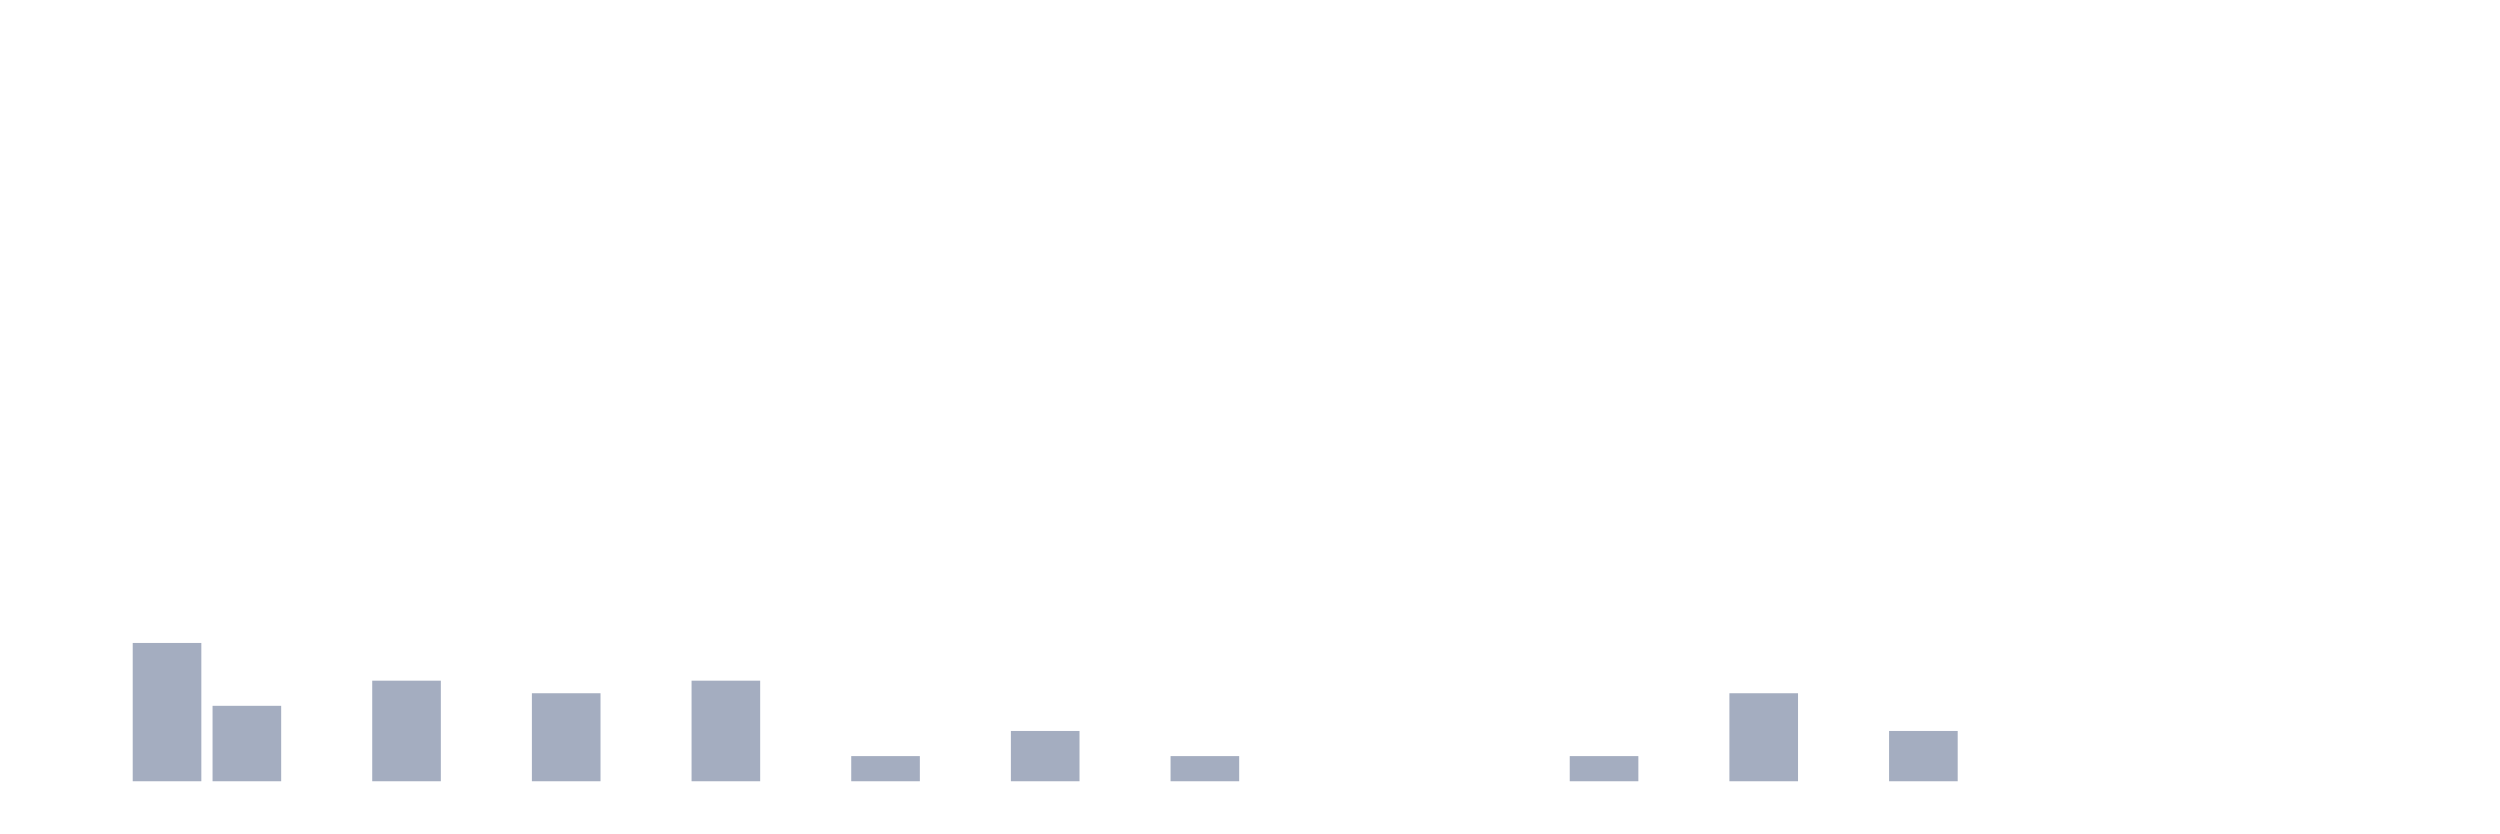
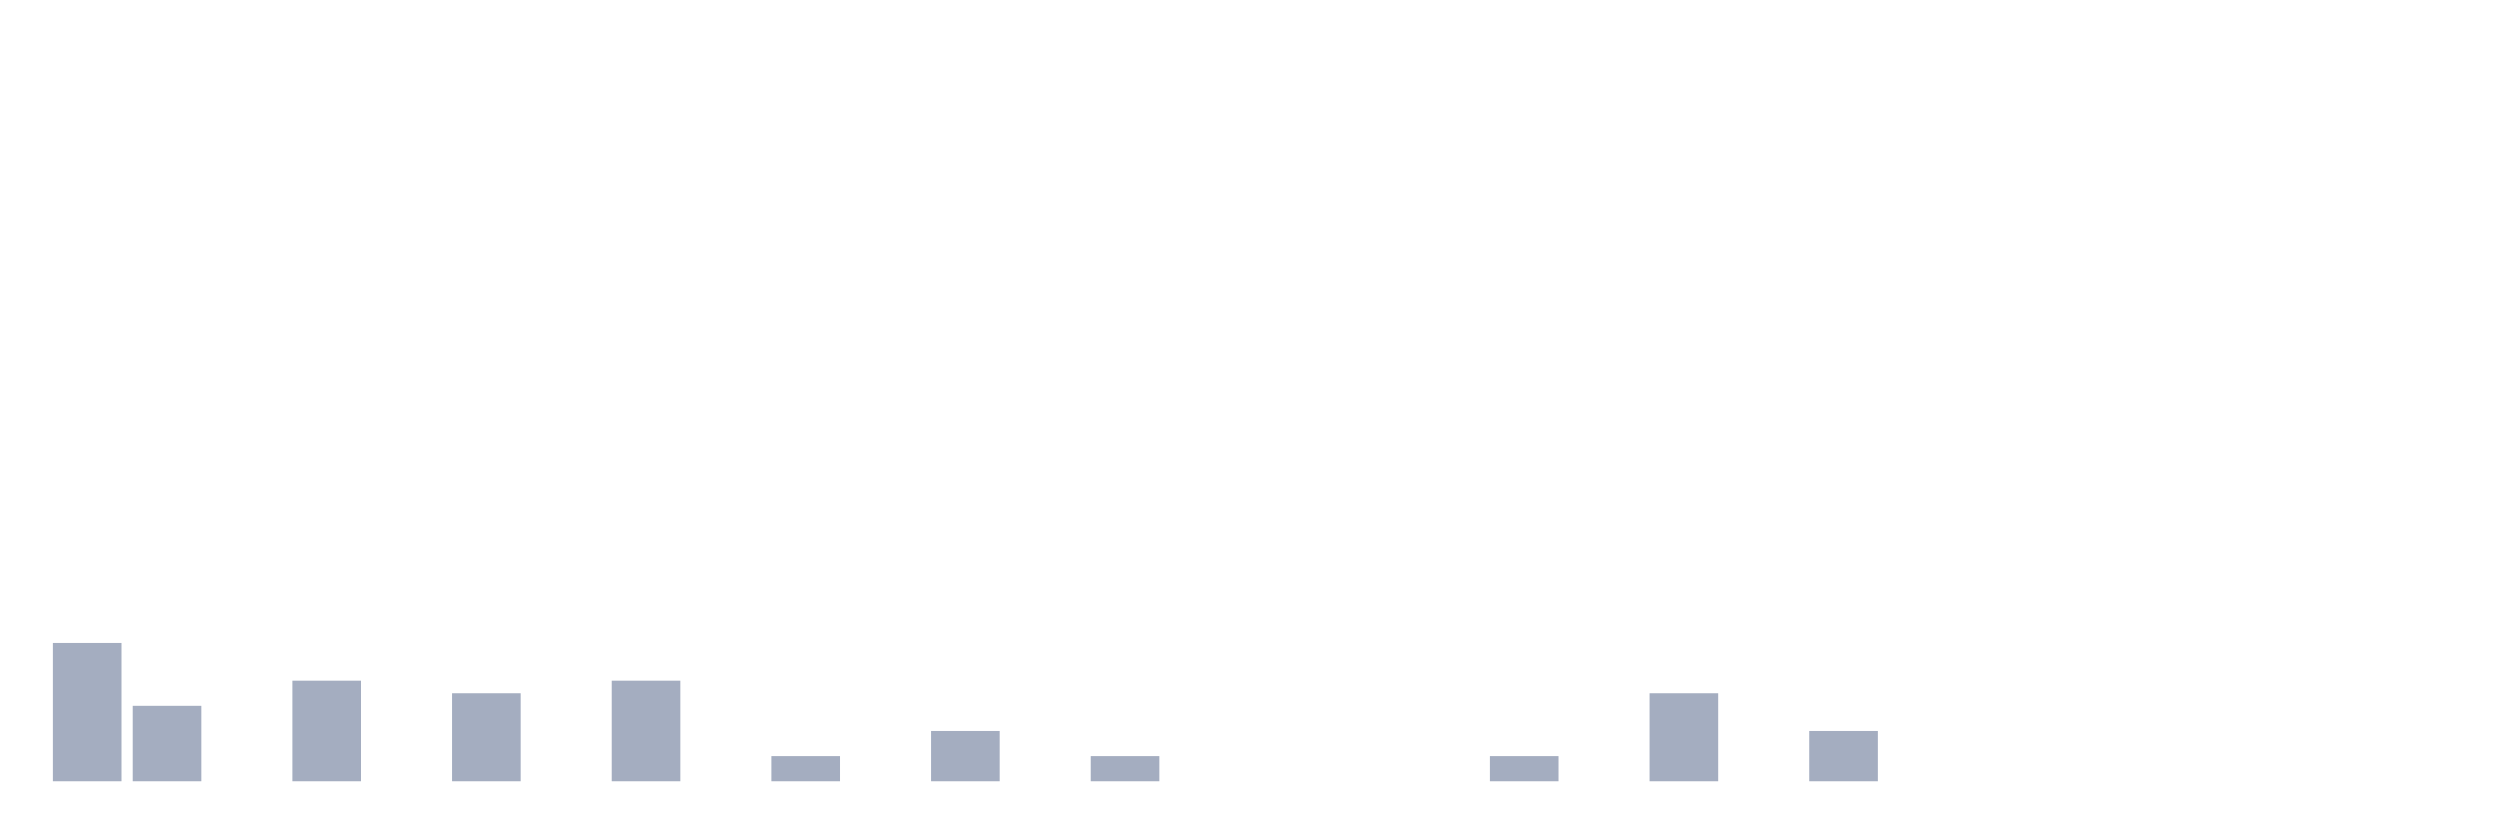
<svg xmlns="http://www.w3.org/2000/svg" viewBox="0 0 480 160">
  <g transform="translate(10,10)">
-     <rect class="bar" x="0.153" width="13.175" y="140" height="0" fill="rgb(164,173,192)" />
-     <rect class="bar" x="15.482" width="13.175" y="113.448" height="26.552" fill="rgb(164,173,192)" />
-     <rect class="bar" x="30.81" width="13.175" y="125.517" height="14.483" fill="rgb(164,173,192)" />
-     <rect class="bar" x="46.138" width="13.175" y="140" height="0" fill="rgb(164,173,192)" />
-     <rect class="bar" x="61.466" width="13.175" y="120.69" height="19.31" fill="rgb(164,173,192)" />
-     <rect class="bar" x="76.794" width="13.175" y="140" height="0" fill="rgb(164,173,192)" />
-     <rect class="bar" x="92.123" width="13.175" y="123.103" height="16.897" fill="rgb(164,173,192)" />
-     <rect class="bar" x="107.451" width="13.175" y="140" height="0" fill="rgb(164,173,192)" />
-     <rect class="bar" x="122.779" width="13.175" y="120.69" height="19.31" fill="rgb(164,173,192)" />
-     <rect class="bar" x="138.107" width="13.175" y="140" height="0" fill="rgb(164,173,192)" />
-     <rect class="bar" x="153.436" width="13.175" y="135.172" height="4.828" fill="rgb(164,173,192)" />
-     <rect class="bar" x="168.764" width="13.175" y="140" height="0" fill="rgb(164,173,192)" />
-     <rect class="bar" x="184.092" width="13.175" y="130.345" height="9.655" fill="rgb(164,173,192)" />
-     <rect class="bar" x="199.42" width="13.175" y="140" height="0" fill="rgb(164,173,192)" />
-     <rect class="bar" x="214.748" width="13.175" y="135.172" height="4.828" fill="rgb(164,173,192)" />
+     <rect class="bar" x="0.153" width="13.175" y="113.448" height="26.552" fill="rgb(164,173,192)" />
+     <rect class="bar" x="15.482" width="13.175" y="125.517" height="14.483" fill="rgb(164,173,192)" />
+     <rect class="bar" x="30.81" width="13.175" y="140" height="0" fill="rgb(164,173,192)" />
+     <rect class="bar" x="46.138" width="13.175" y="120.69" height="19.31" fill="rgb(164,173,192)" />
+     <rect class="bar" x="61.466" width="13.175" y="140" height="0" fill="rgb(164,173,192)" />
+     <rect class="bar" x="76.794" width="13.175" y="123.103" height="16.897" fill="rgb(164,173,192)" />
+     <rect class="bar" x="92.123" width="13.175" y="140" height="0" fill="rgb(164,173,192)" />
+     <rect class="bar" x="107.451" width="13.175" y="120.69" height="19.31" fill="rgb(164,173,192)" />
+     <rect class="bar" x="122.779" width="13.175" y="140" height="0" fill="rgb(164,173,192)" />
+     <rect class="bar" x="138.107" width="13.175" y="135.172" height="4.828" fill="rgb(164,173,192)" />
+     <rect class="bar" x="153.436" width="13.175" y="140" height="0" fill="rgb(164,173,192)" />
+     <rect class="bar" x="168.764" width="13.175" y="130.345" height="9.655" fill="rgb(164,173,192)" />
+     <rect class="bar" x="184.092" width="13.175" y="140" height="0" fill="rgb(164,173,192)" />
+     <rect class="bar" x="199.42" width="13.175" y="135.172" height="4.828" fill="rgb(164,173,192)" />
+     <rect class="bar" x="214.748" width="13.175" y="140" height="0" fill="rgb(164,173,192)" />
    <rect class="bar" x="230.077" width="13.175" y="140" height="0" fill="rgb(164,173,192)" />
    <rect class="bar" x="245.405" width="13.175" y="140" height="0" fill="rgb(164,173,192)" />
    <rect class="bar" x="260.733" width="13.175" y="140" height="0" fill="rgb(164,173,192)" />
-     <rect class="bar" x="276.061" width="13.175" y="140" height="0" fill="rgb(164,173,192)" />
-     <rect class="bar" x="291.39" width="13.175" y="135.172" height="4.828" fill="rgb(164,173,192)" />
-     <rect class="bar" x="306.718" width="13.175" y="140" height="0" fill="rgb(164,173,192)" />
-     <rect class="bar" x="322.046" width="13.175" y="123.103" height="16.897" fill="rgb(164,173,192)" />
-     <rect class="bar" x="337.374" width="13.175" y="140" height="0" fill="rgb(164,173,192)" />
-     <rect class="bar" x="352.702" width="13.175" y="130.345" height="9.655" fill="rgb(164,173,192)" />
+     <rect class="bar" x="276.061" width="13.175" y="135.172" height="4.828" fill="rgb(164,173,192)" />
+     <rect class="bar" x="291.39" width="13.175" y="140" height="0" fill="rgb(164,173,192)" />
+     <rect class="bar" x="306.718" width="13.175" y="123.103" height="16.897" fill="rgb(164,173,192)" />
+     <rect class="bar" x="322.046" width="13.175" y="140" height="0" fill="rgb(164,173,192)" />
+     <rect class="bar" x="337.374" width="13.175" y="130.345" height="9.655" fill="rgb(164,173,192)" />
+     <rect class="bar" x="352.702" width="13.175" y="140" height="0" fill="rgb(164,173,192)" />
    <rect class="bar" x="368.031" width="13.175" y="140" height="0" fill="rgb(164,173,192)" />
    <rect class="bar" x="383.359" width="13.175" y="140" height="0" fill="rgb(164,173,192)" />
    <rect class="bar" x="398.687" width="13.175" y="140" height="0" fill="rgb(164,173,192)" />
    <rect class="bar" x="414.015" width="13.175" y="140" height="0" fill="rgb(164,173,192)" />
    <rect class="bar" x="429.344" width="13.175" y="140" height="0" fill="rgb(164,173,192)" />
    <rect class="bar" x="444.672" width="13.175" y="140" height="0" fill="rgb(164,173,192)" />
  </g>
</svg>
